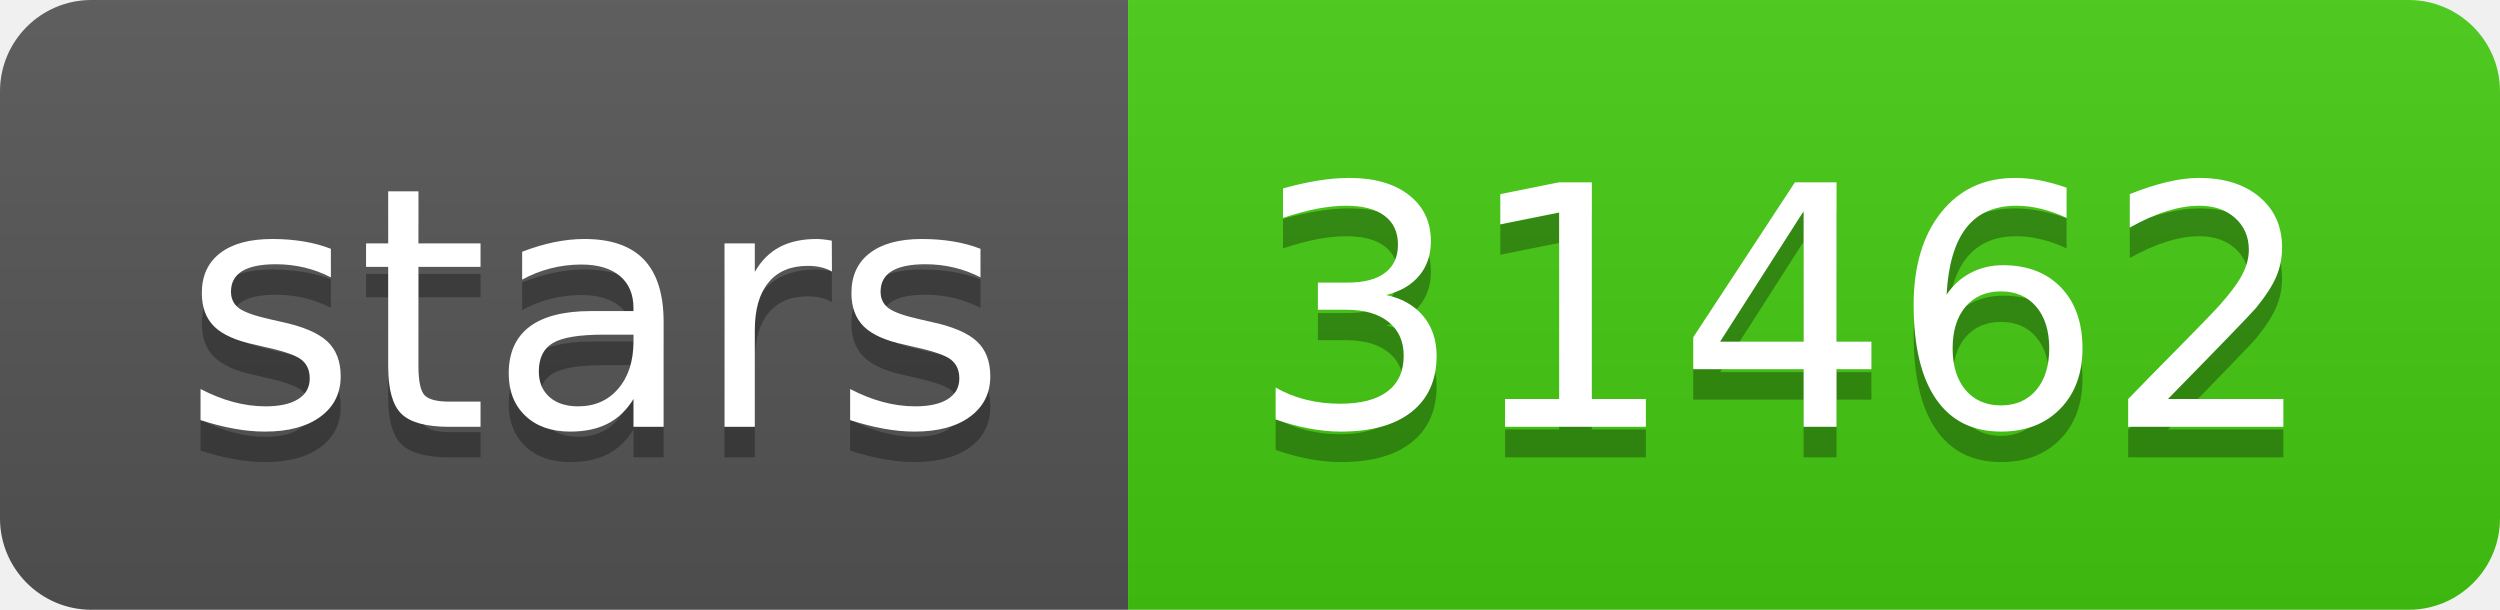
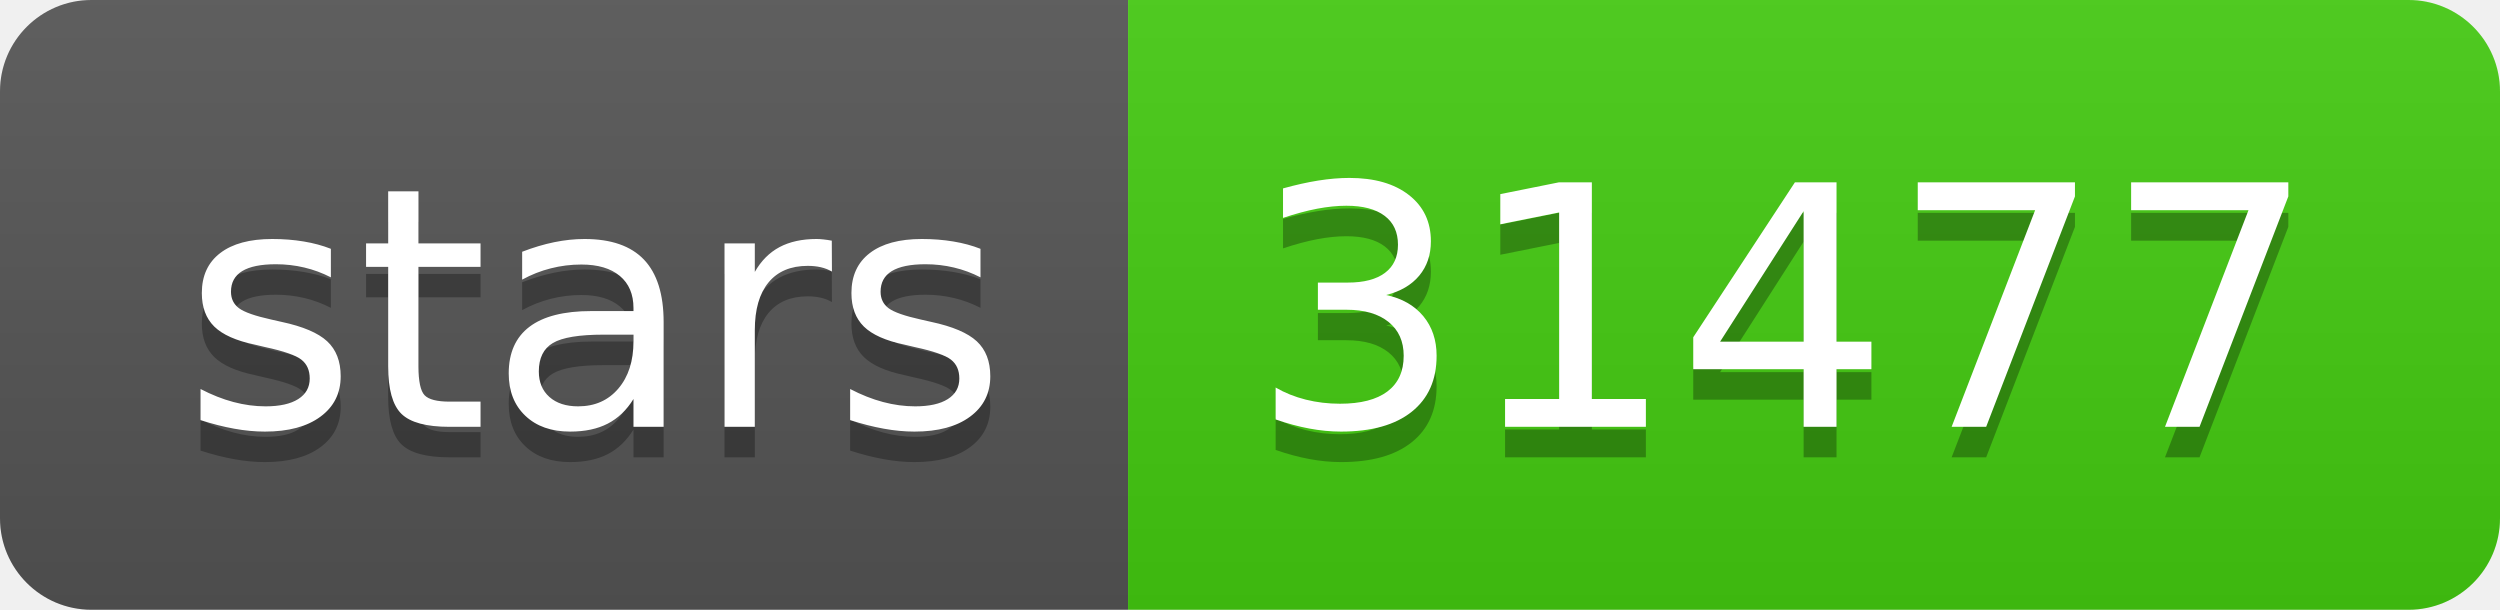
- <svg xmlns="http://www.w3.org/2000/svg" width="82" height="20" role="img" aria-label="stars: 31462">
+ <svg xmlns="http://www.w3.org/2000/svg" width="82" height="20" role="img" aria-label="stars: 31477">
  <linearGradient id="s" x2="0" y2="100%">
    <stop offset="0" stop-color="#bbb" stop-opacity=".1" />
    <stop offset="1" stop-opacity=".1" />
  </linearGradient>
  <clipPath id="r">
    <rect width="82" height="20" rx="3" fill="#fff" />
  </clipPath>
  <g clip-path="url(#r)">
    <rect width="37" height="20" fill="#555" />
    <rect x="37" width="45" height="20" fill="#4c1" />
    <rect width="82" height="20" fill="url(#s)" />
  </g>
  <g fill="#fff" text-anchor="middle" font-family="Verdana,Geneva,DejaVu Sans,sans-serif" text-rendering="geometricPrecision" font-size="110">
    <text aria-hidden="true" x="195" y="150" fill="#010101" fill-opacity=".3" transform="scale(.1)" textLength="270">stars</text>
    <text x="195" y="140" transform="scale(.1)" fill="#fff" textLength="270">stars</text>
-     <text aria-hidden="true" x="585" y="150" fill="#010101" fill-opacity=".3" transform="scale(.1)" textLength="350">31462</text>
-     <text x="585" y="140" transform="scale(.1)" fill="#fff" textLength="350">31462</text>
+     <text aria-hidden="true" x="585" y="150" fill="#010101" fill-opacity=".3" transform="scale(.1)" textLength="350">31477</text>
+     <text x="585" y="140" transform="scale(.1)" fill="#fff" textLength="350">31477</text>
  </g>
</svg>
